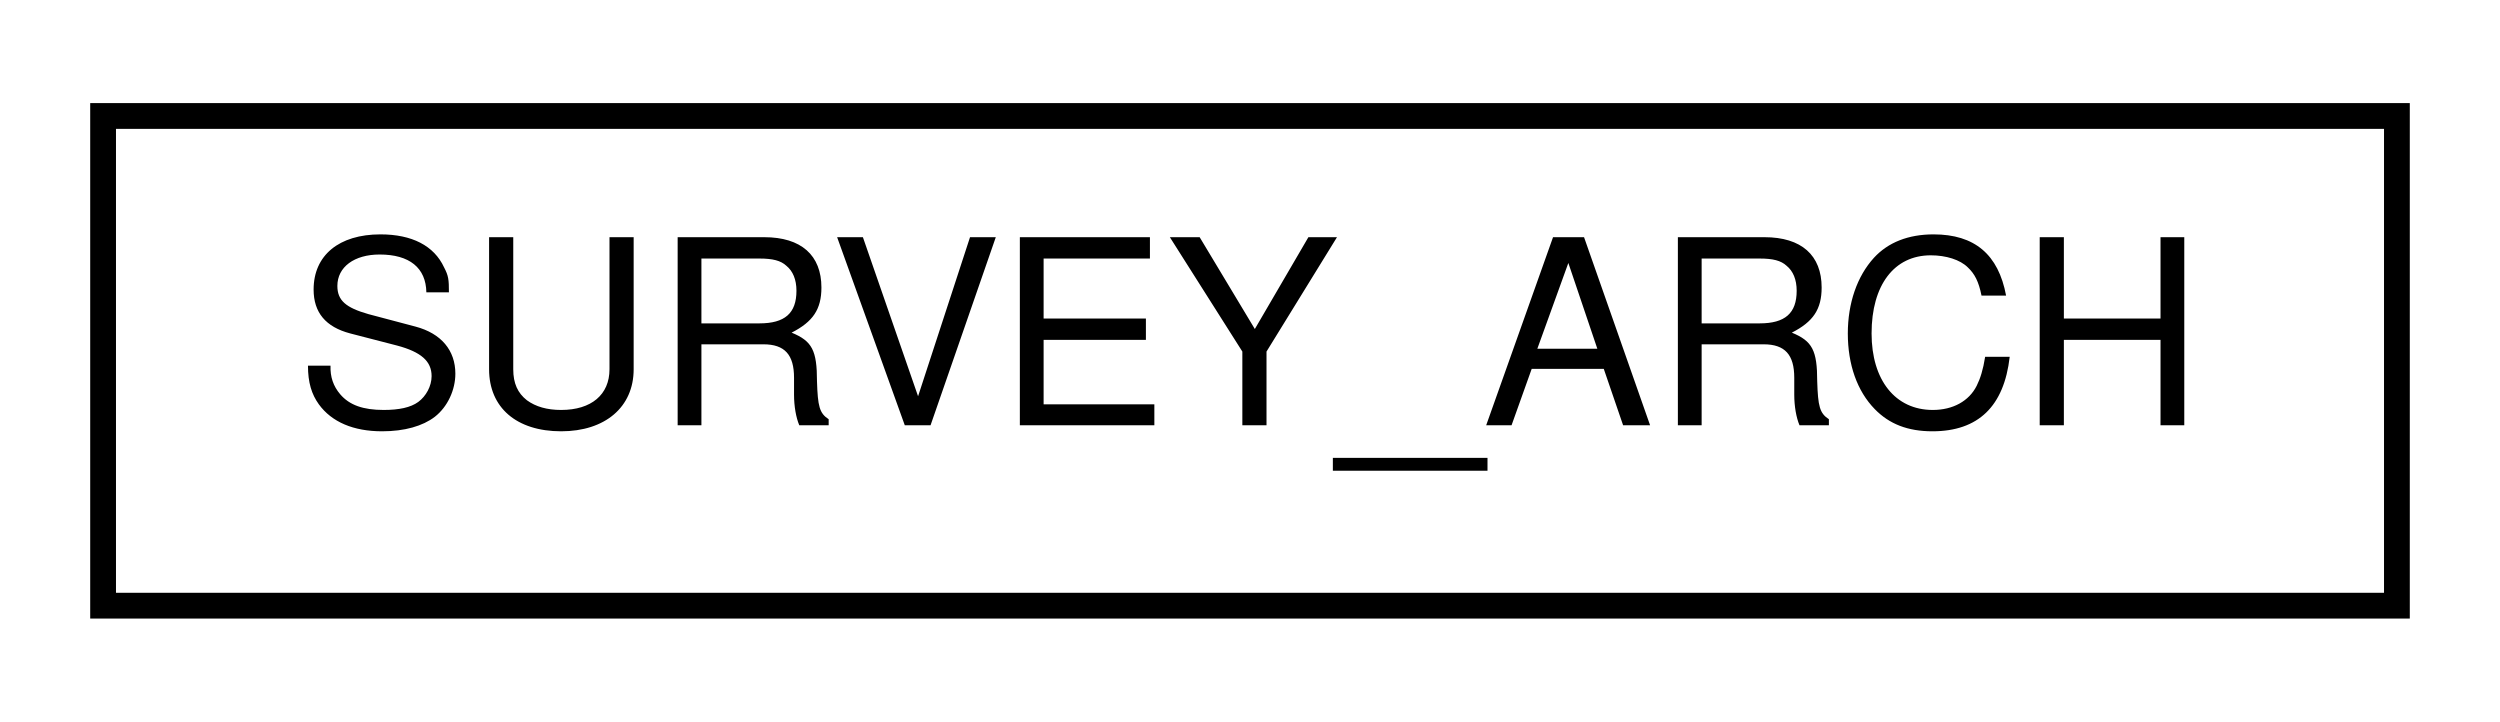
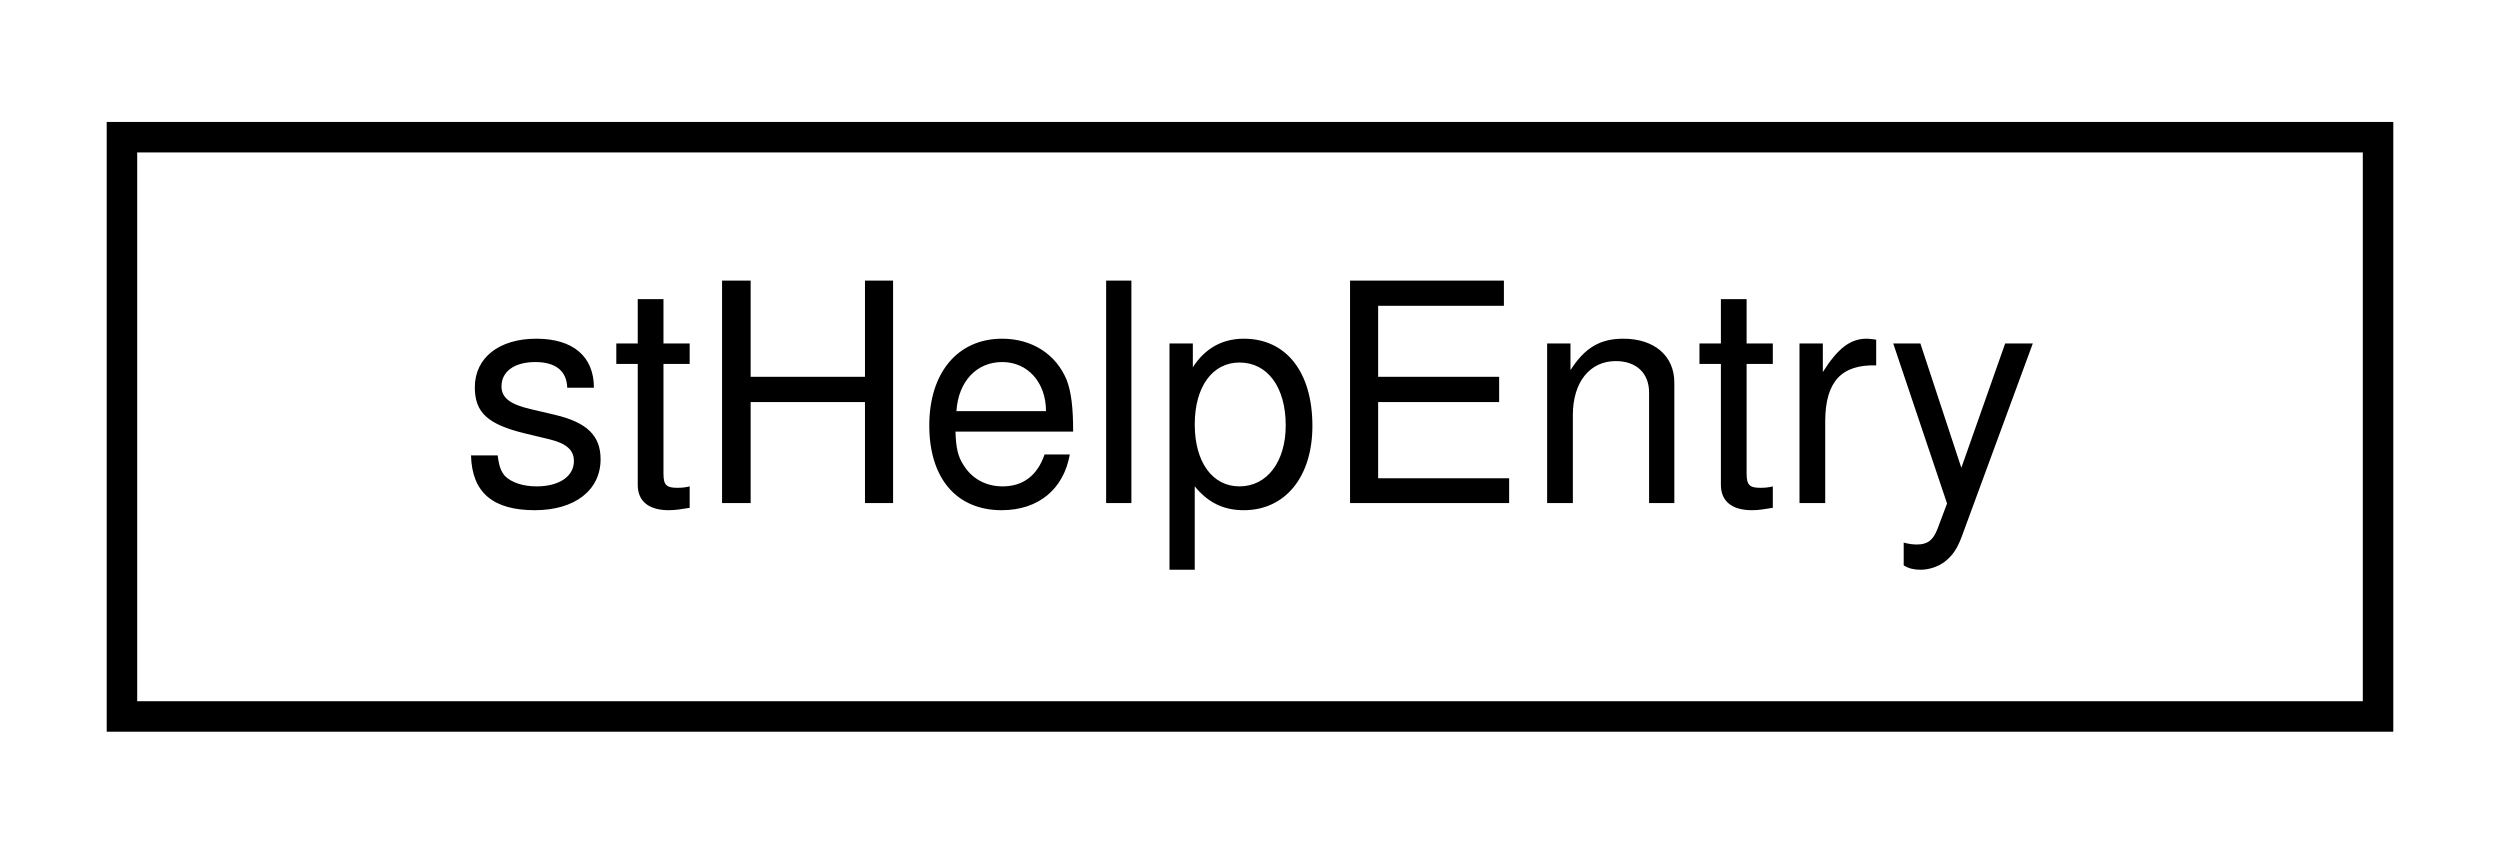
- <svg xmlns="http://www.w3.org/2000/svg" xmlns:xlink="http://www.w3.org/1999/xlink" width="97pt" height="28pt" viewBox="0.00 0.00 97.00 28.00">
+ <svg xmlns="http://www.w3.org/2000/svg" xmlns:xlink="http://www.w3.org/1999/xlink" width="82pt" height="28pt" viewBox="0.00 0.00 82.00 28.00">
  <g id="graph0" class="graph" transform="scale(1 1) rotate(0) translate(4 24)">
    <g id="node1" class="node">
      <g id="a_node1">
-         <a xlink:href="struct_s_u_r_v_e_y___a_r_c_h.html" target="_top" xlink:title=" ">
-           <polygon fill="none" stroke="black" points="0,-0.5 0,-19.5 89,-19.5 89,-0.5 0,-0.5" />
-           <text text-anchor="middle" x="44.5" y="-7.5" font-family="Helvetica,sans-Serif" font-size="10.00">SURVEY_ARCH</text>
+         <a xlink:href="structst_help_entry.html" target="_top" xlink:title=" ">
+           <polygon fill="none" stroke="black" points="0,-0.5 0,-19.5 74,-19.5 74,-0.5 0,-0.5" />
+           <text text-anchor="middle" x="37" y="-7.5" font-family="Helvetica,sans-Serif" font-size="10.00">stHelpEntry</text>
        </a>
      </g>
    </g>
  </g>
</svg>
